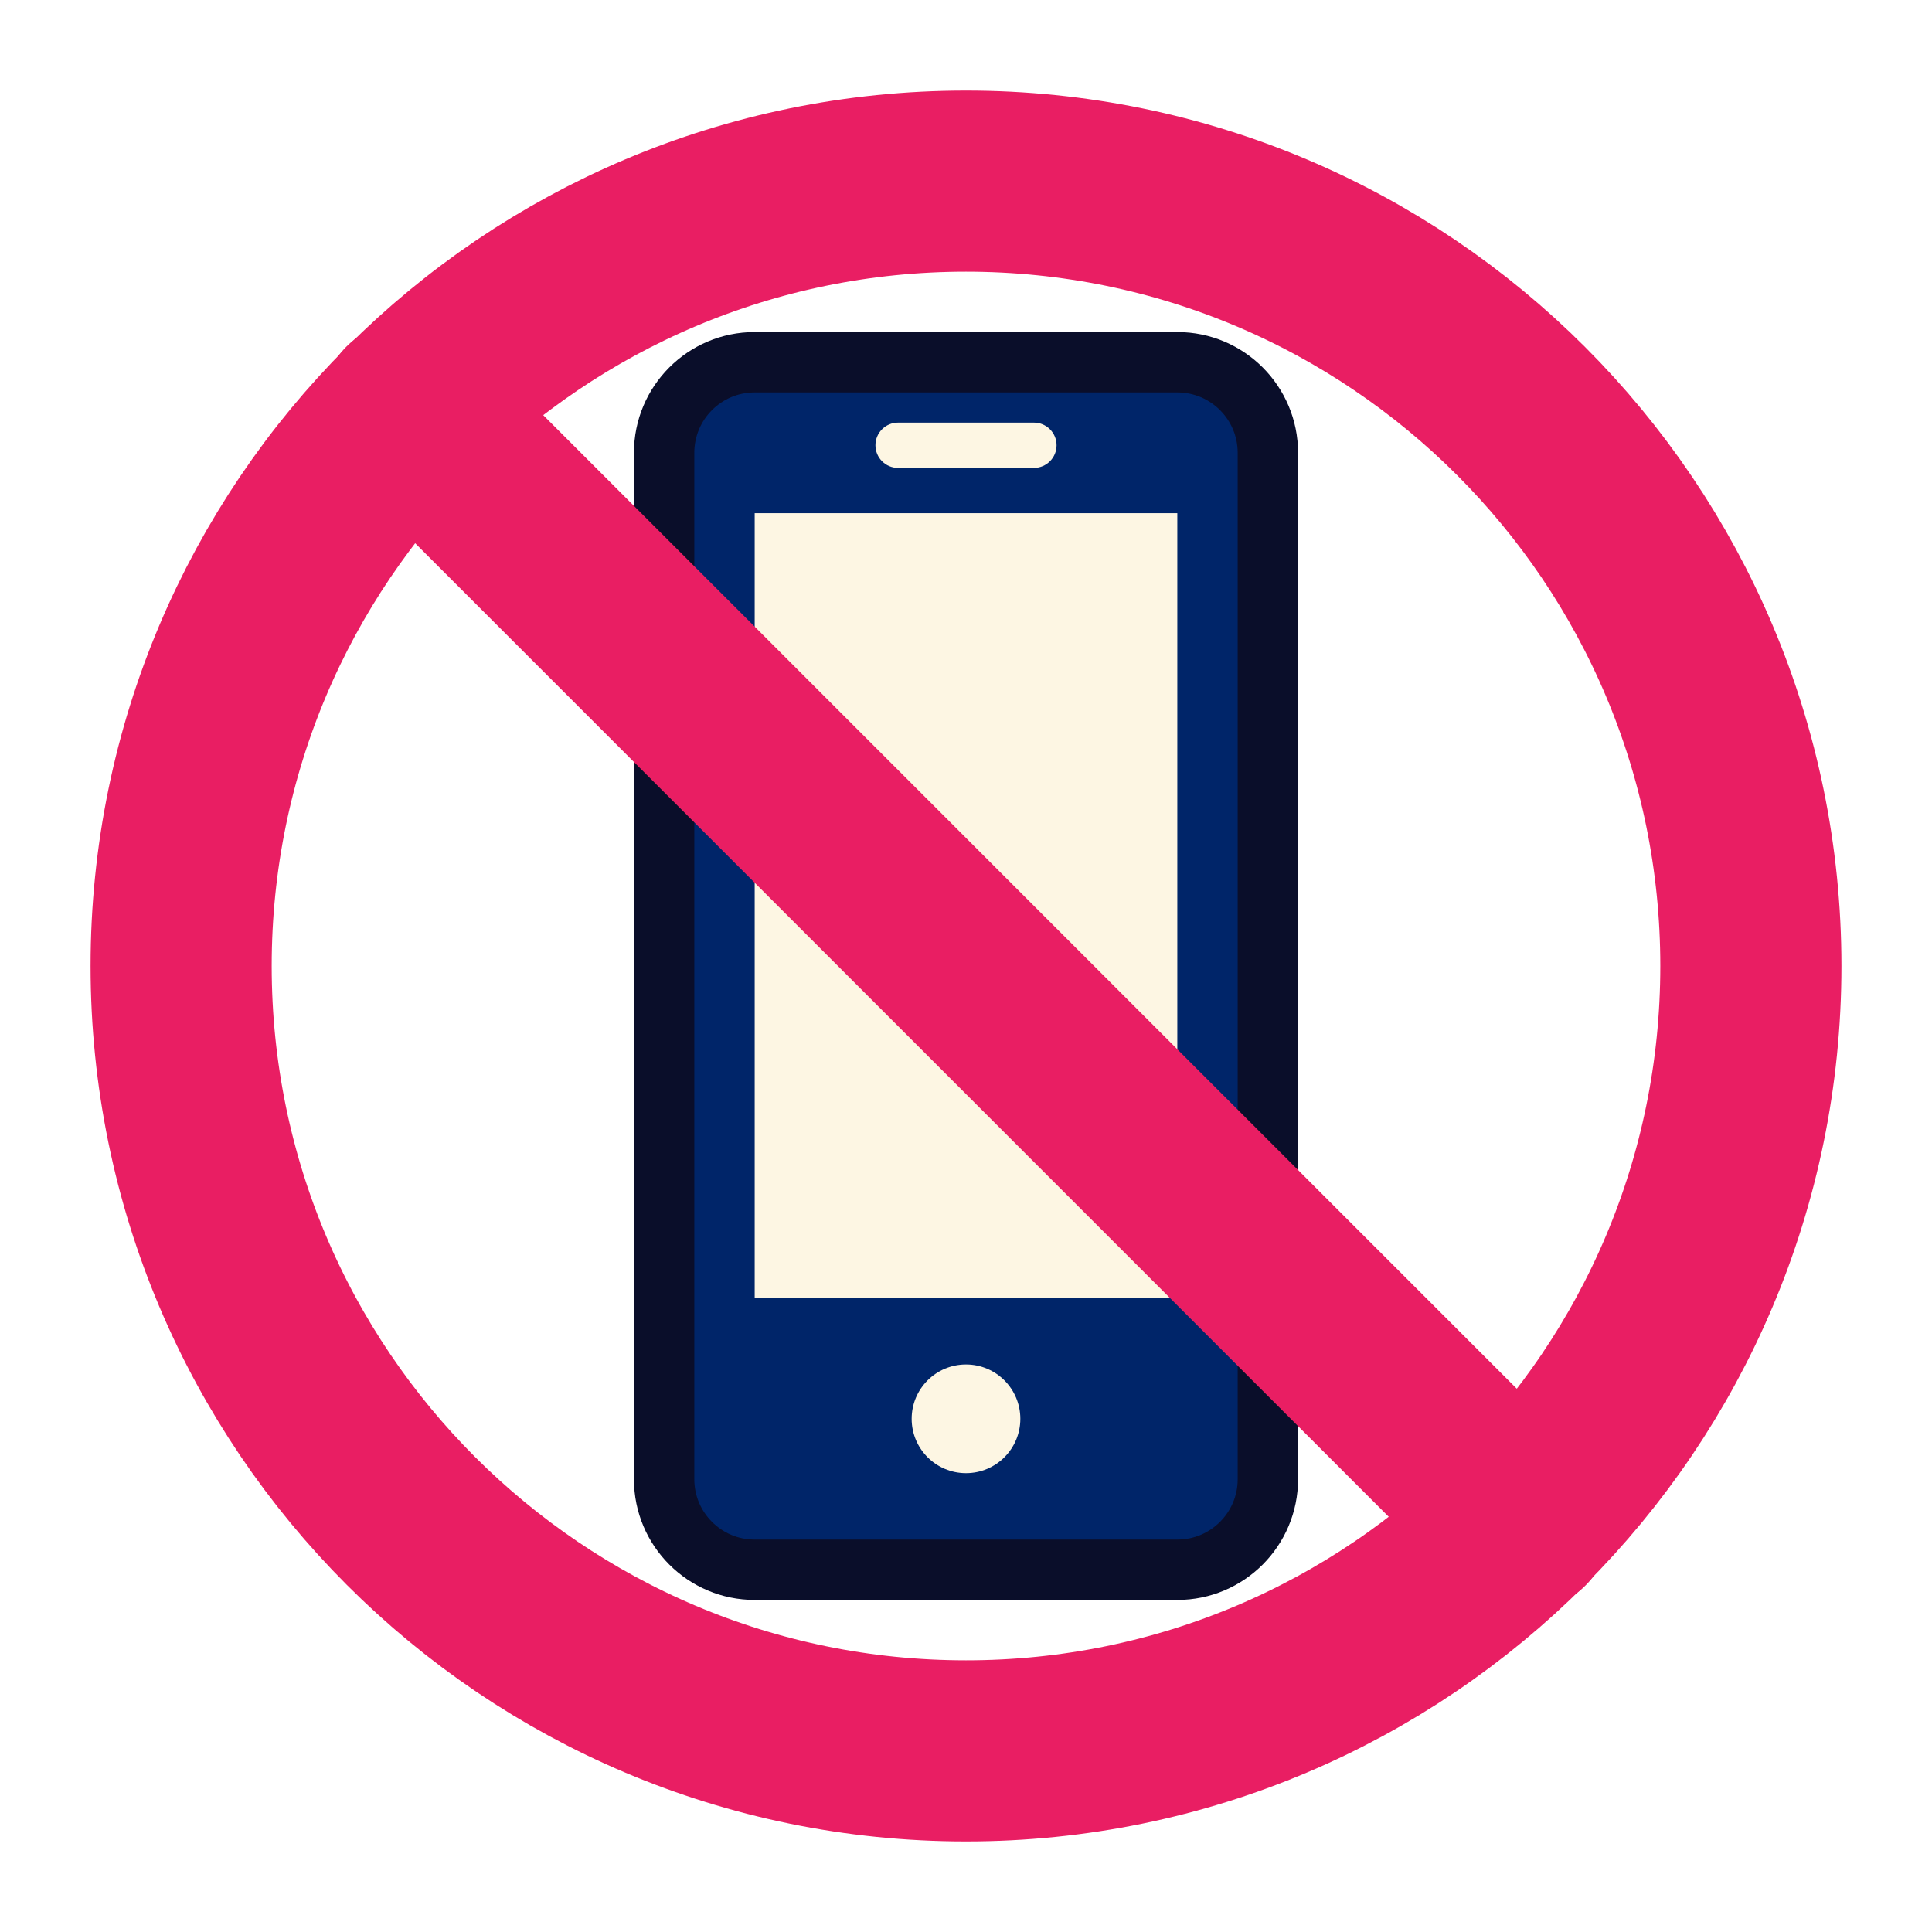
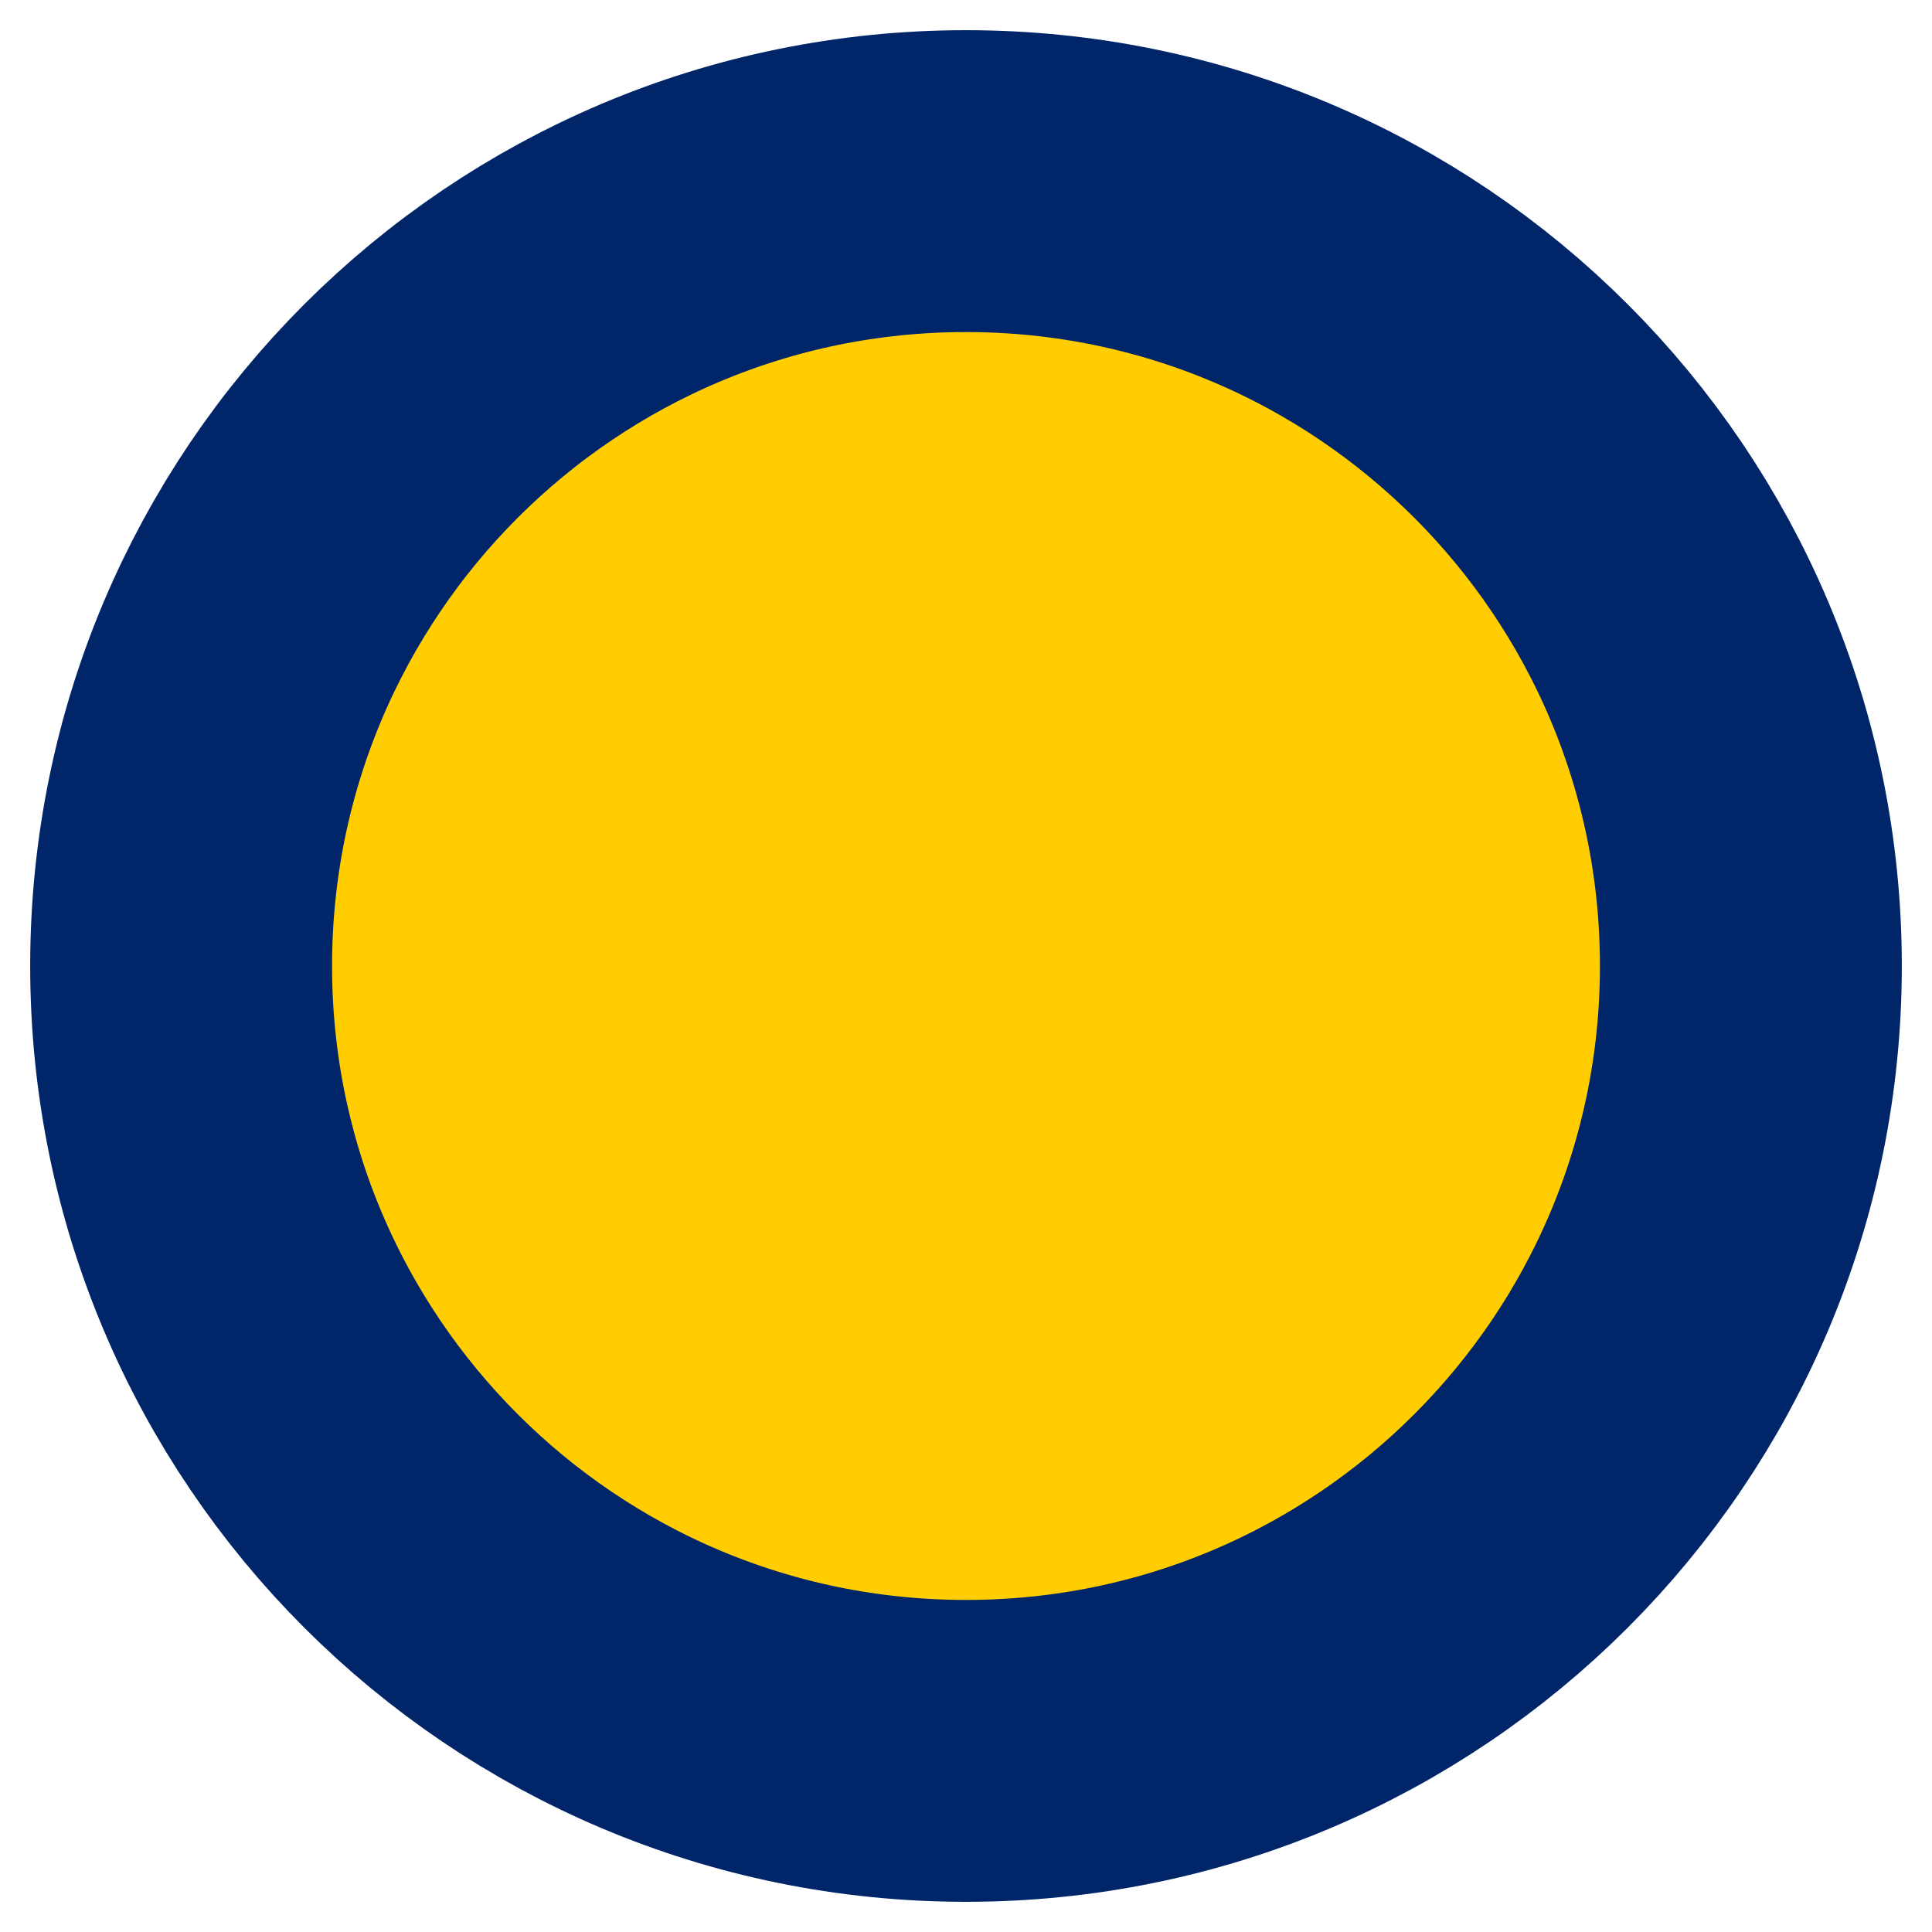
<svg xmlns="http://www.w3.org/2000/svg" viewBox="0 0 64 64">
-   <rect x="22" y="12" width="20" height="40" rx="3" ry="3" fill="#002569" stroke="#0a0e2a" stroke-width="2" />
-   <rect x="25" y="17" width="14" height="26" fill="#fdf6e3" />
-   <rect x="29" y="14" width="6" height="1.5" rx="0.75" fill="#fdf6e3" />
-   <circle cx="32" cy="47" r="1.8" fill="#fdf6e3" />
-   <circle cx="32" cy="32" r="26" fill="none" stroke="#e91e63" stroke-width="6" />
-   <line x1="13.6" y1="13.6" x2="50.4" y2="50.4" stroke="#e91e63" stroke-width="6" stroke-linecap="round" />
+   <circle cx="32" cy="32" r="26" fill="#ffcd00" stroke="#002569" stroke-width="10" />
</svg>
